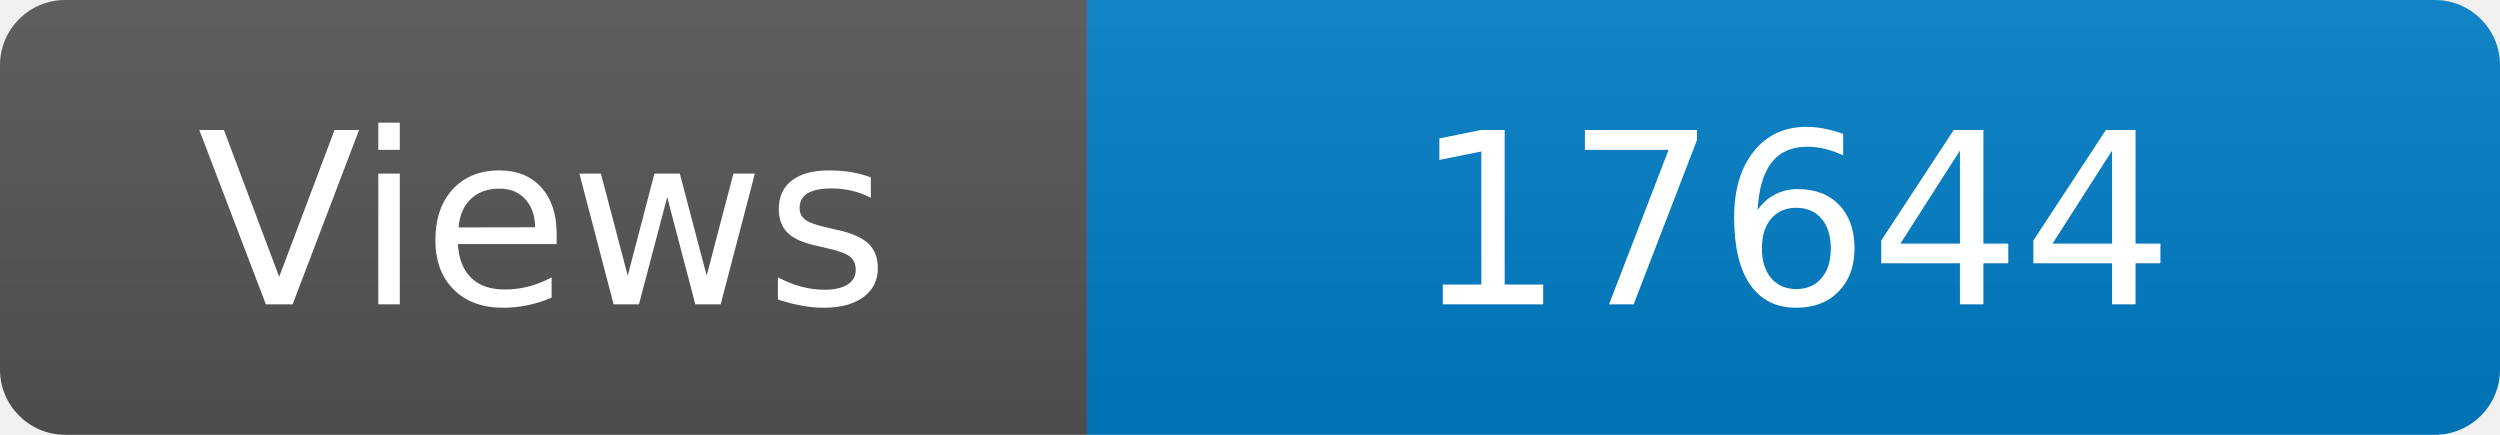
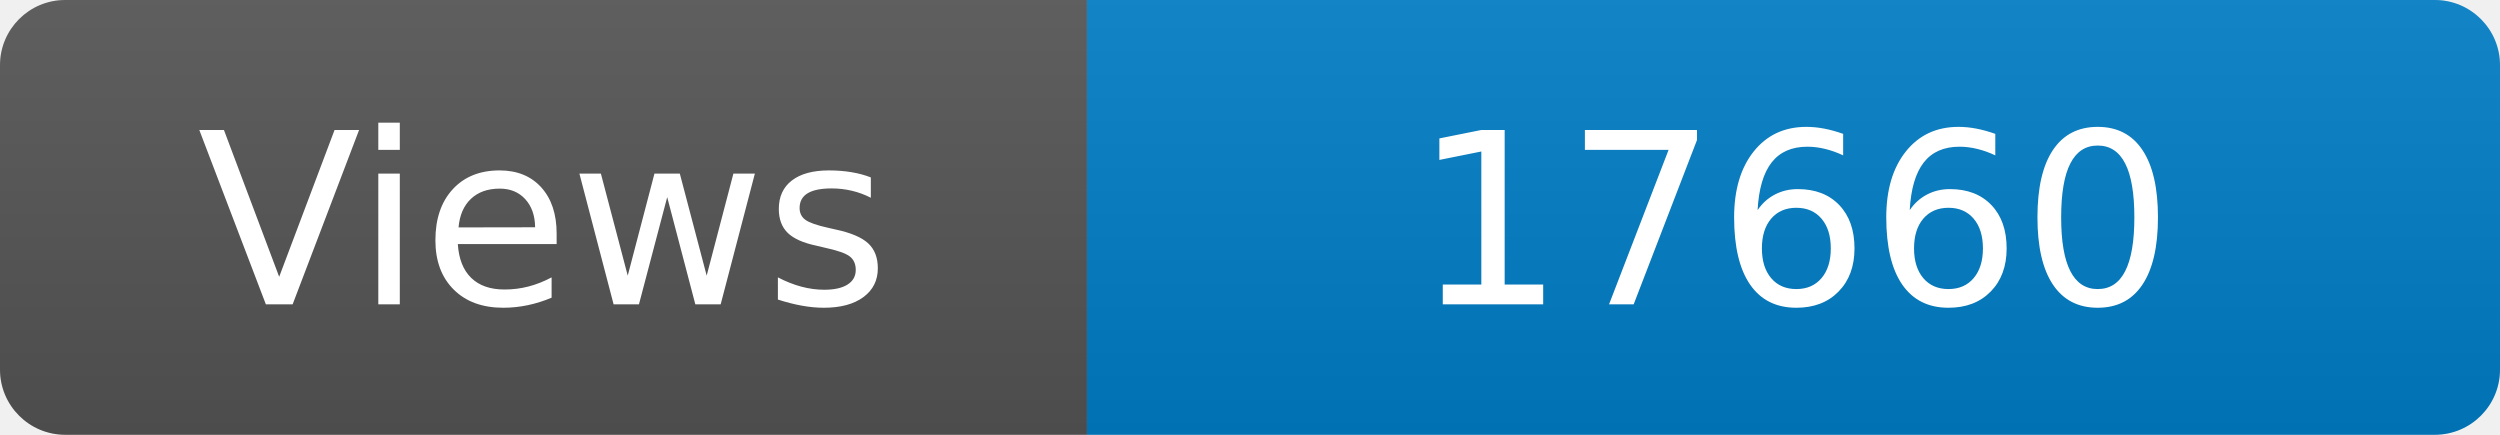
<svg xmlns="http://www.w3.org/2000/svg" width="115" height="20" role="img" aria-label="Maintained?: yes">
  <linearGradient id="s" x2="0" y2="100%">
    <stop offset="0" stop-color="#bbb" stop-opacity=".1" />
    <stop offset="1" stop-opacity=".1" />
  </linearGradient>
  <clipPath id="r">
    <rect width="115" height="20" rx="3" fill="#fff" />
  </clipPath>
  <g clip-path="url(#r)">
    <rect width="50" height="20" fill="#555" />
    <rect x="50" width="160" height="20" fill="#007ec6" />
    <rect width="115" height="20" fill="url(#s)" />
  </g>
  <g fill="#fff" text-anchor="middle" font-family="Verdana,Geneva,DejaVu Sans,sans-serif" font-size="110">
    <text x="250" y="140" transform="scale(.1)" fill="#fff">Views</text>
-     <text x="825" y="140" transform="scale(.1)" fill="#fff">17644</text>
+     <text x="825" y="140" transform="scale(.1)" fill="#fff">17660</text>
  </g>
</svg>
